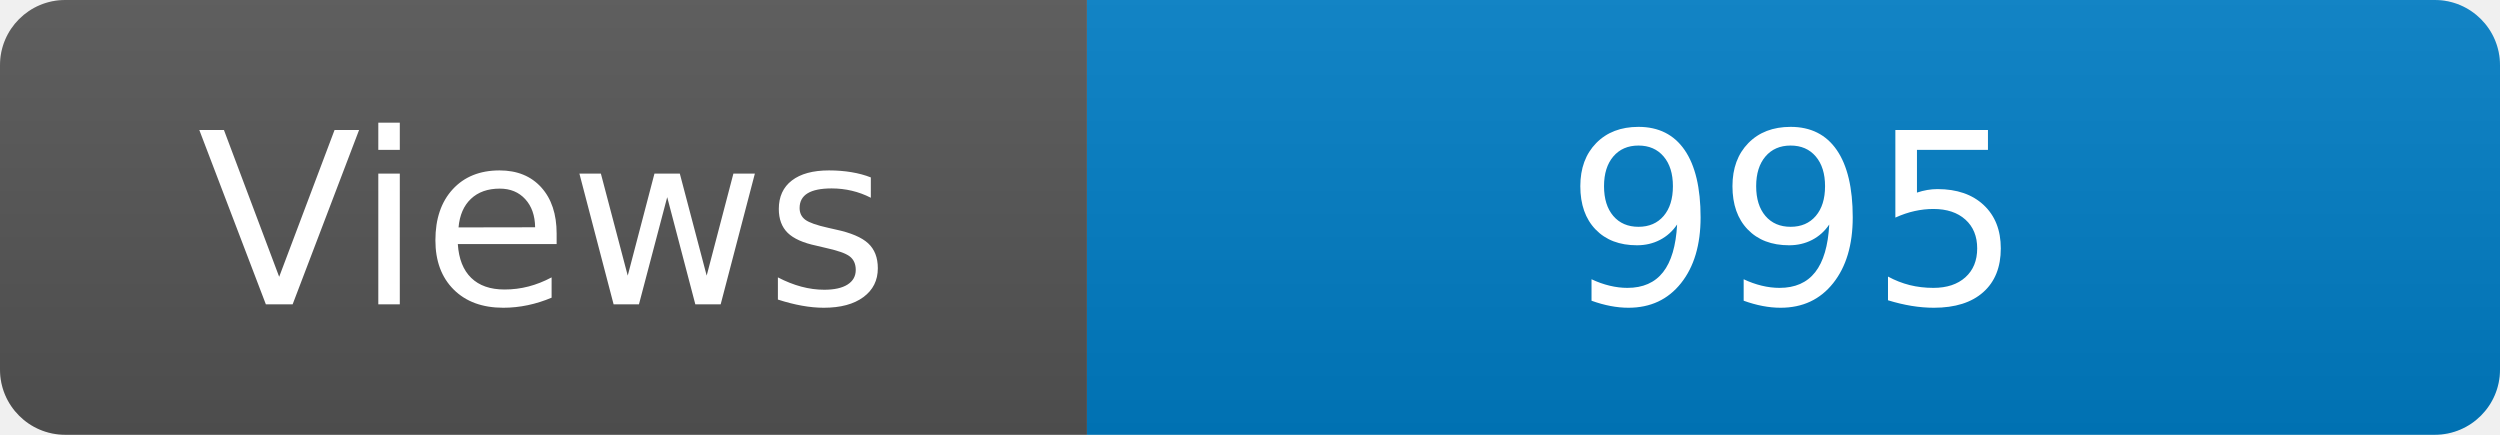
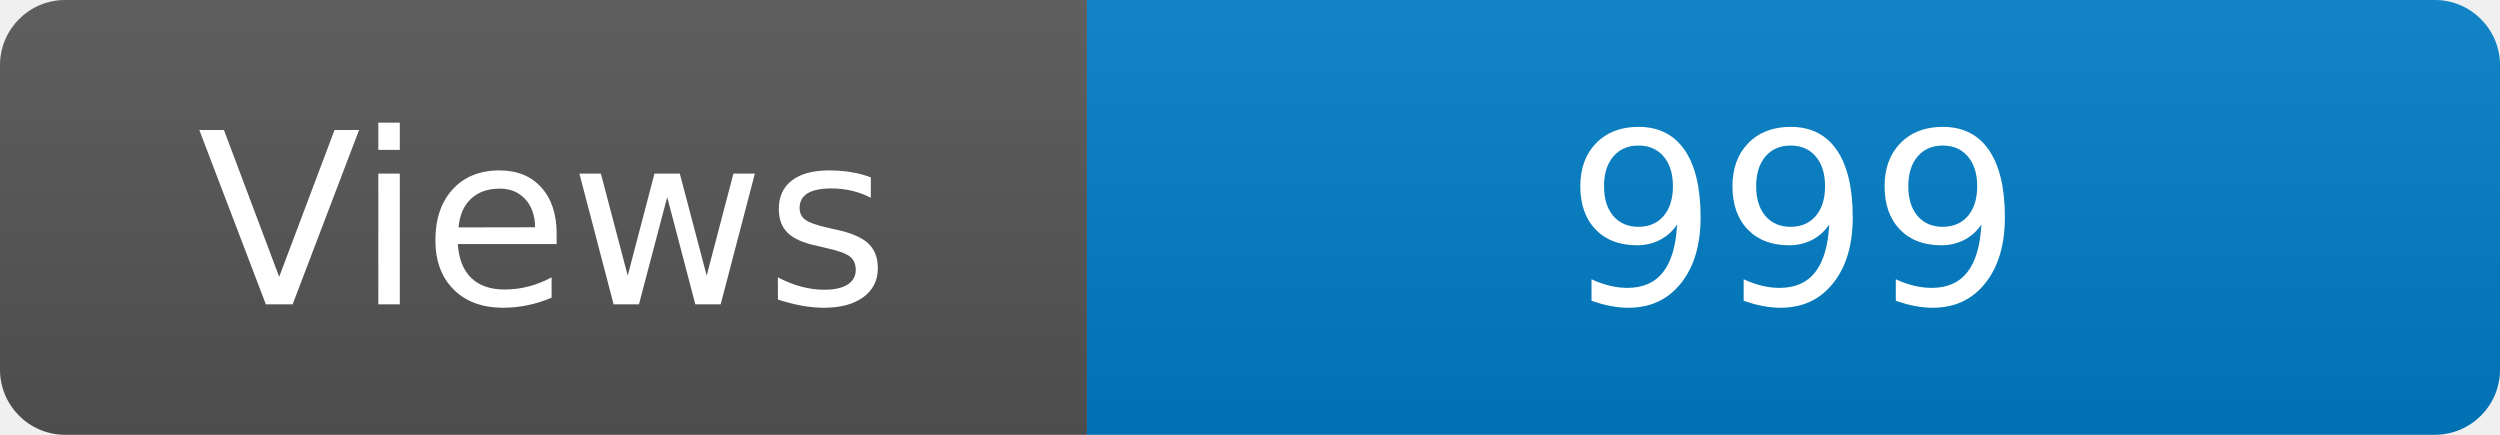
<svg xmlns="http://www.w3.org/2000/svg" width="115" height="20" role="img" aria-label="Maintained?: yes">
  <linearGradient id="s" x2="0" y2="100%">
    <stop offset="0" stop-color="#bbb" stop-opacity=".1" />
    <stop offset="1" stop-opacity=".1" />
  </linearGradient>
  <clipPath id="r">
    <rect width="115" height="20" rx="3" fill="#fff" />
  </clipPath>
  <g clip-path="url(#r)">
    <rect width="50" height="20" fill="#555" />
    <rect x="50" width="160" height="20" fill="#007ec6" />
    <rect width="115" height="20" fill="url(#s)" />
  </g>
  <g fill="#fff" text-anchor="middle" font-family="Verdana,Geneva,DejaVu Sans,sans-serif" font-size="110">
    <text x="250" y="140" transform="scale(.1)" fill="#fff">Views</text>
-     <text x="825" y="140" transform="scale(.1)" fill="#fff">995</text>
+     <text x="825" y="140" transform="scale(.1)" fill="#fff">999</text>
  </g>
</svg>
